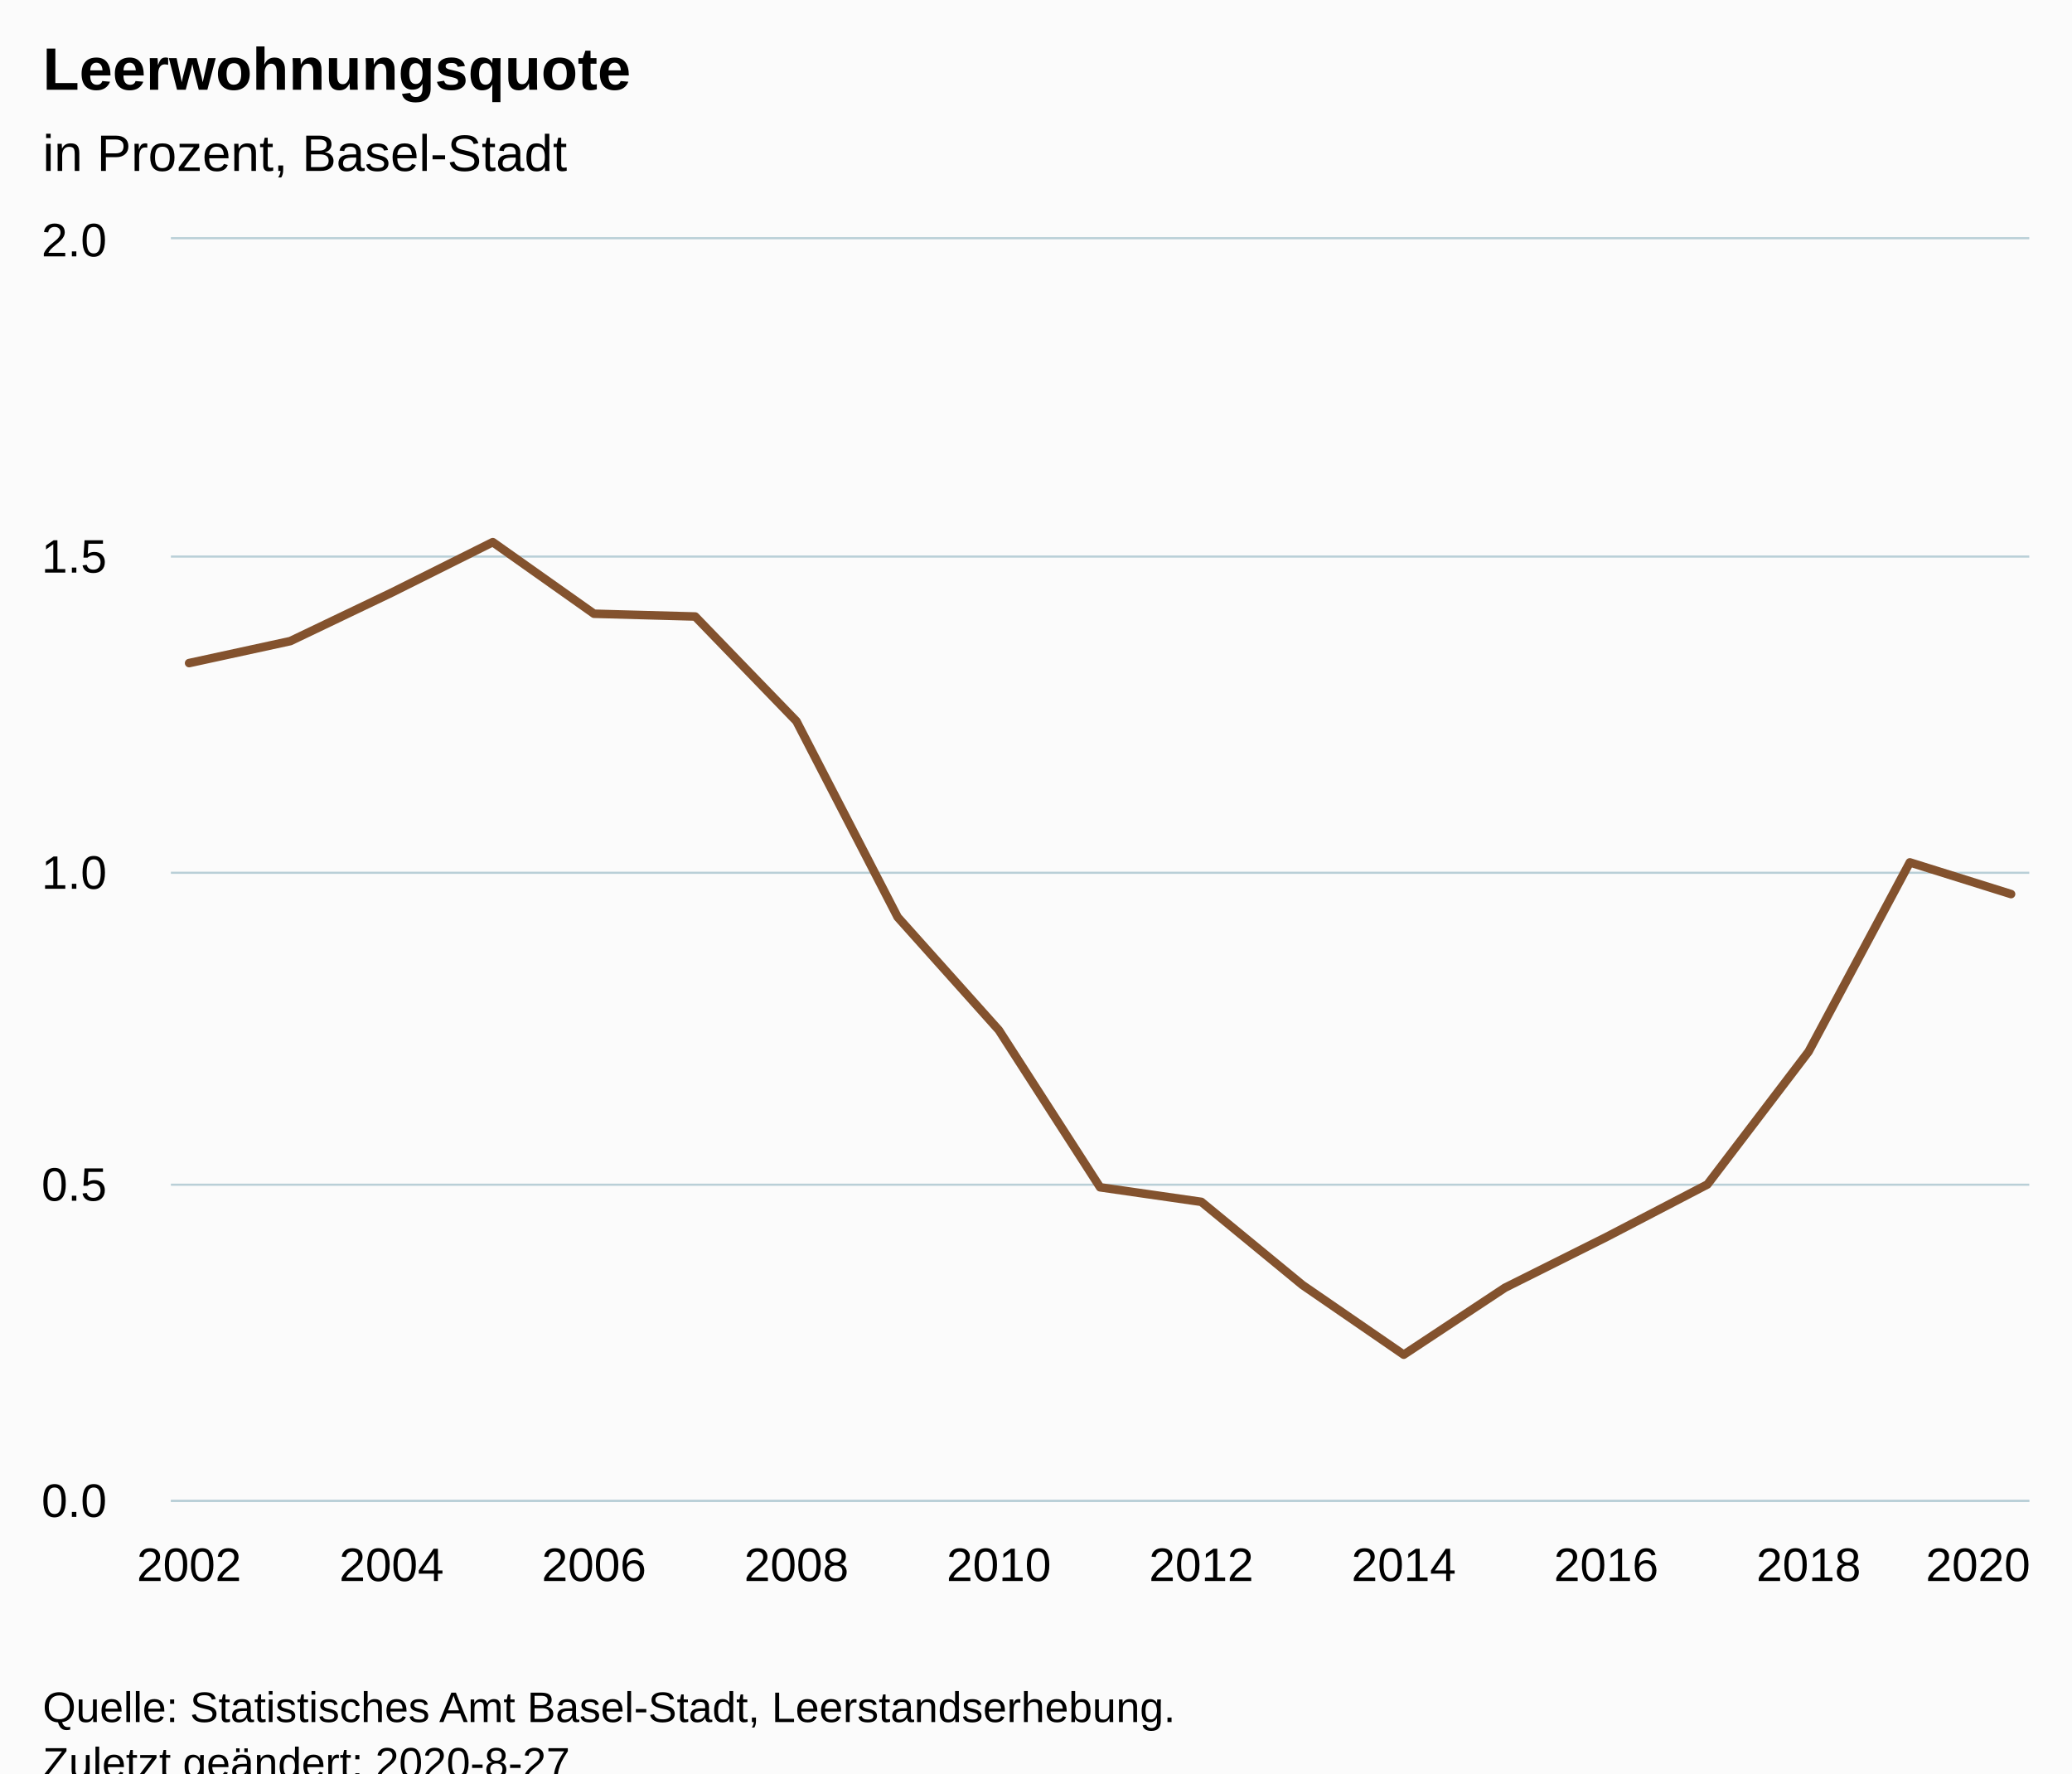
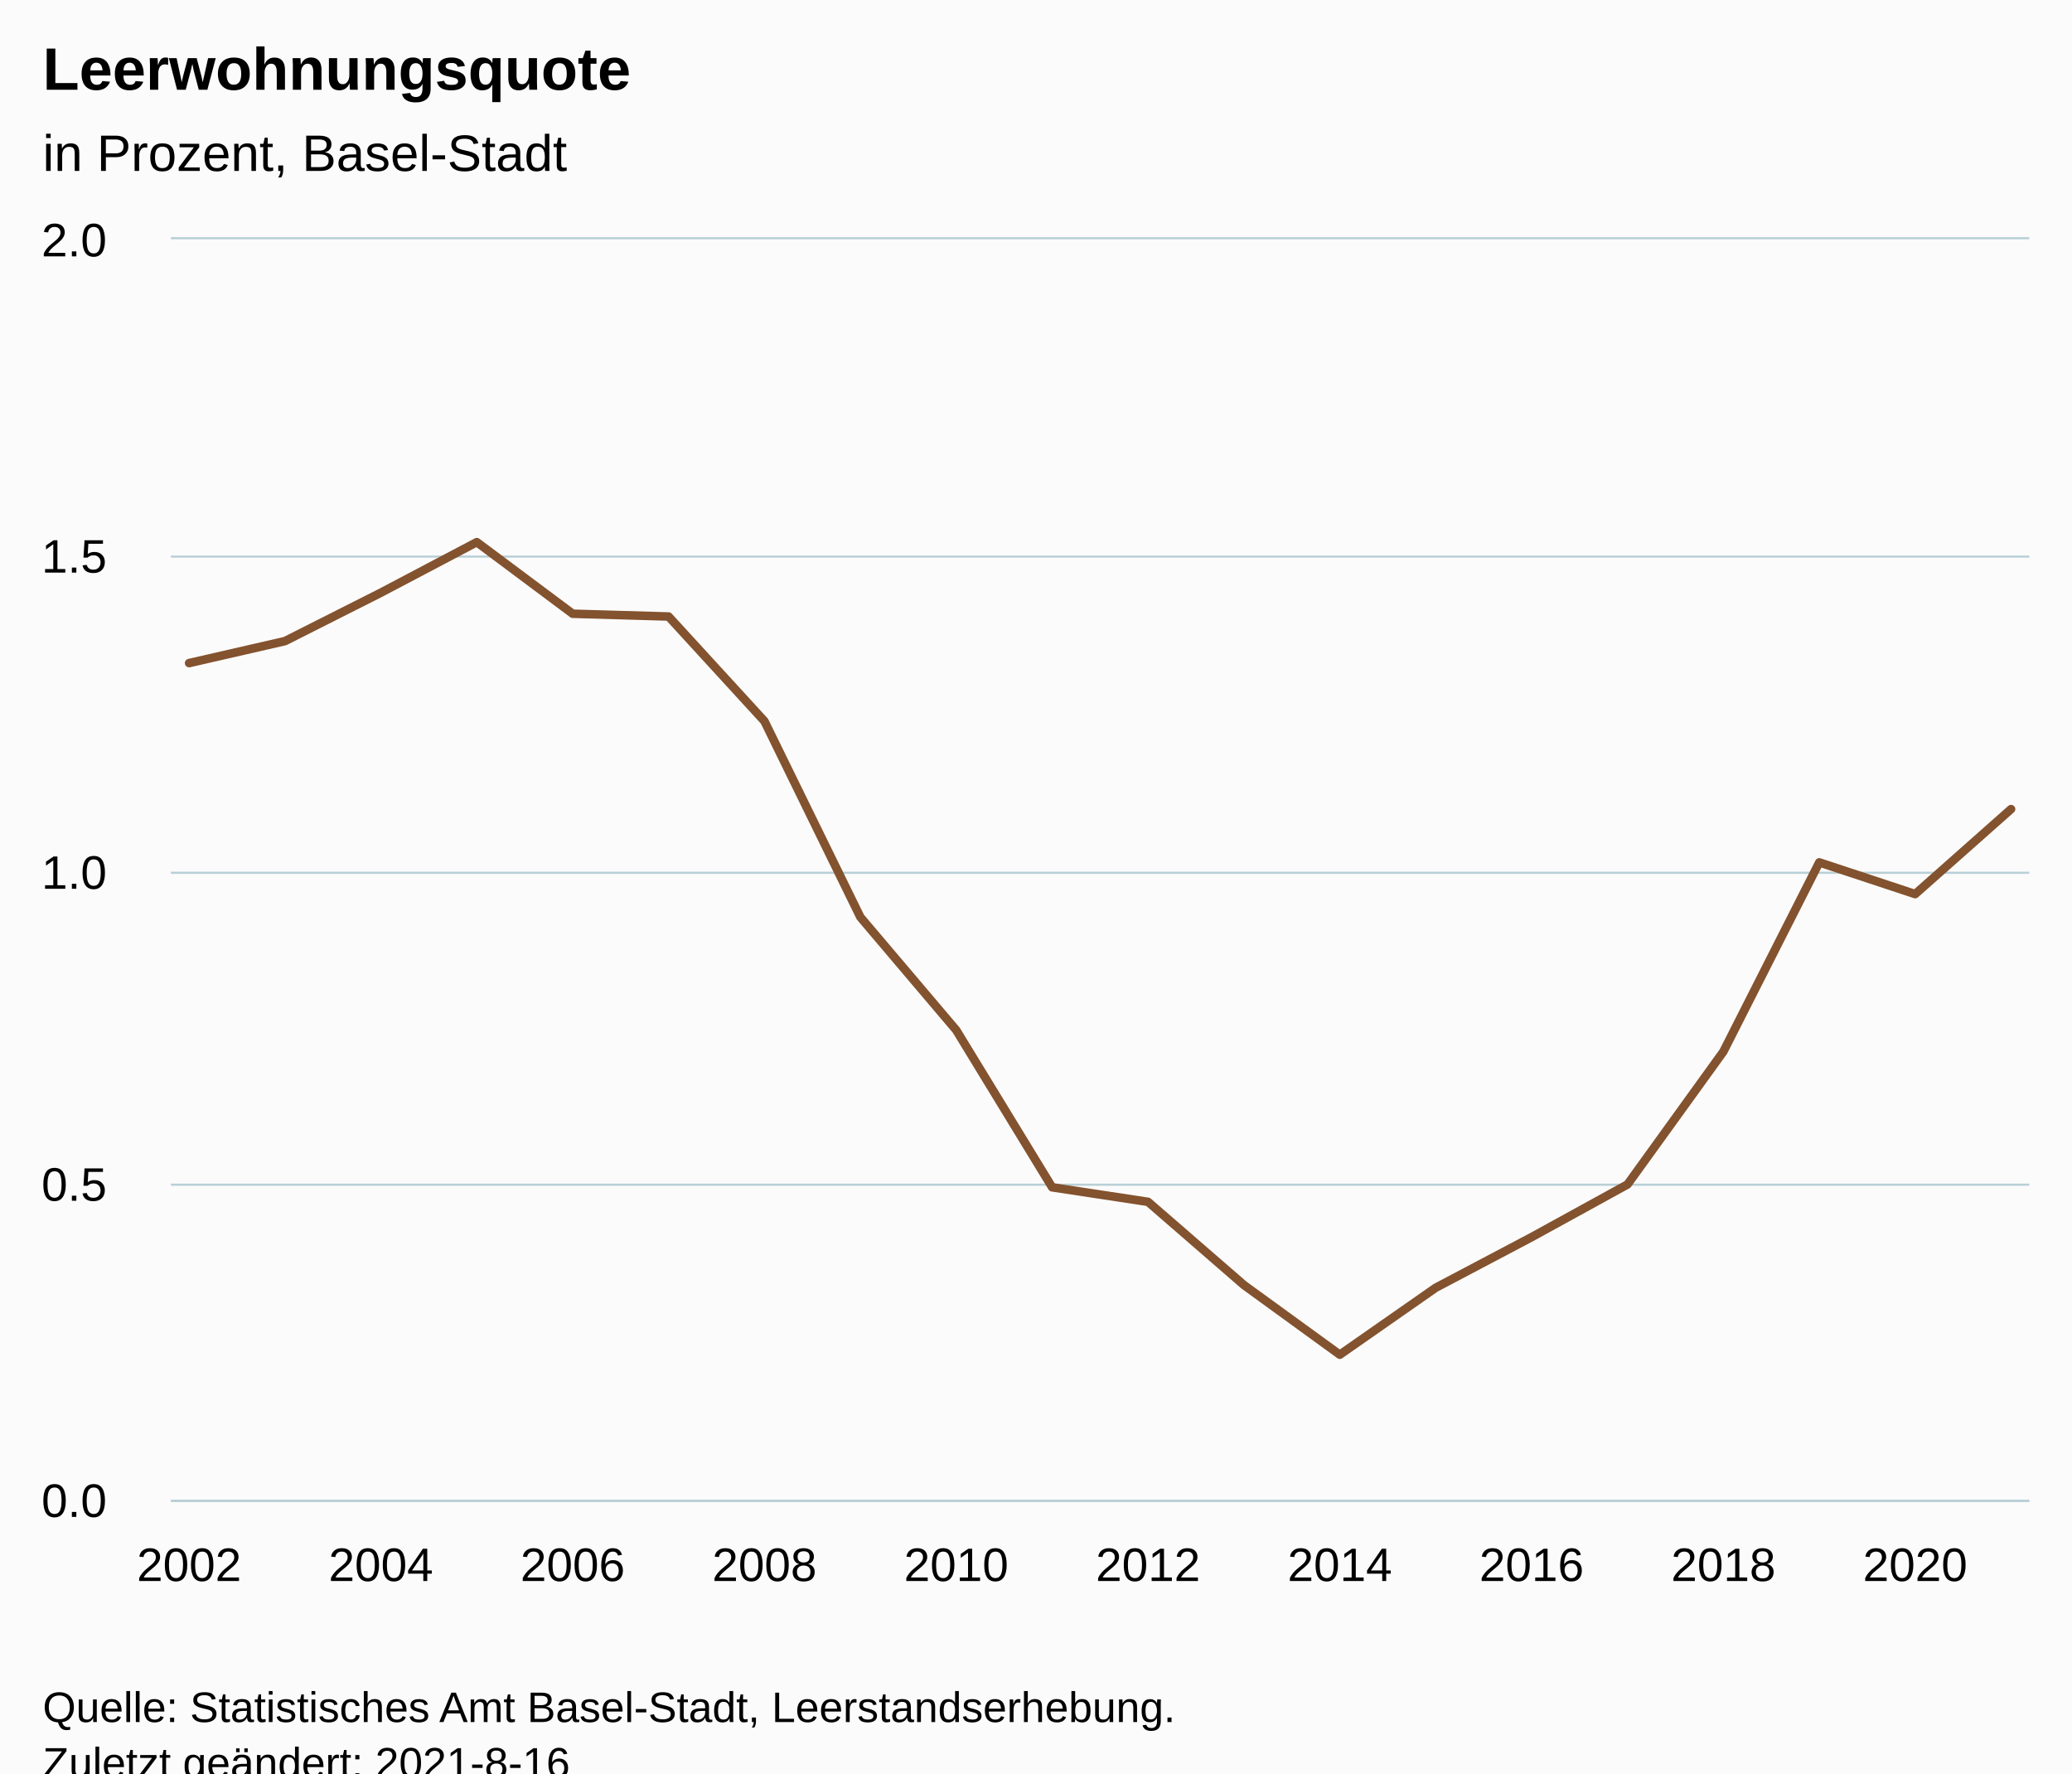
<svg xmlns="http://www.w3.org/2000/svg" version="1.1" class="highcharts-root" style="font-family:Arial;font-size:12px;" viewBox="0 0 485 415">
  <defs>
-     <clipPath id="highcharts-561nk79-25-">
+     <clipPath id="highcharts-42myjyg-27-">
      <rect x="0" y="0" width="435" height="295" fill="none" />
    </clipPath>
-     <clipPath id="highcharts-561nk79-45-">
+     <clipPath id="highcharts-42myjyg-48-">
      <rect x="0" y="0" width="435" height="295" fill="none" />
+     </clipPath>
+     <clipPath id="highcharts-42myjyg-49-">
+       <rect x="40" y="56" width="435" height="295" fill="none" />
    </clipPath>
  </defs>
  <rect fill="#fbfbfb" class="highcharts-background" x="0" y="0" width="485" height="428" rx="0" ry="0" />
  <rect fill="none" class="highcharts-plot-background" x="40" y="56" width="435" height="295" />
  <g class="highcharts-pane-group" data-z-index="0" />
  <g class="highcharts-grid highcharts-xaxis-grid" data-z-index="1">
    <path fill="none" data-z-index="1" class="highcharts-grid-line" d="M 43.5 56 L 43.5 351" opacity="1" />
-     <path fill="none" data-z-index="1" class="highcharts-grid-line" d="M 91.5 56 L 91.5 351" opacity="1" />
-     <path fill="none" data-z-index="1" class="highcharts-grid-line" d="M 138.5 56 L 138.5 351" opacity="1" />
-     <path fill="none" data-z-index="1" class="highcharts-grid-line" d="M 185.5 56 L 185.5 351" opacity="1" />
-     <path fill="none" data-z-index="1" class="highcharts-grid-line" d="M 233.5 56 L 233.5 351" opacity="1" />
-     <path fill="none" data-z-index="1" class="highcharts-grid-line" d="M 280.5 56 L 280.5 351" opacity="1" />
-     <path fill="none" data-z-index="1" class="highcharts-grid-line" d="M 328.5 56 L 328.5 351" opacity="1" />
-     <path fill="none" data-z-index="1" class="highcharts-grid-line" d="M 375.5 56 L 375.5 351" opacity="1" />
-     <path fill="none" data-z-index="1" class="highcharts-grid-line" d="M 422.5 56 L 422.5 351" opacity="1" />
-     <path fill="none" data-z-index="1" class="highcharts-grid-line" d="M 470.5 56 L 470.5 351" opacity="1" />
+     <path fill="none" data-z-index="1" class="highcharts-grid-line" d="M 88.5 56 L 88.5 351" opacity="1" />
+     <path fill="none" data-z-index="1" class="highcharts-grid-line" d="M 133.5 56 L 133.5 351" opacity="1" />
+     <path fill="none" data-z-index="1" class="highcharts-grid-line" d="M 178.5 56 L 178.5 351" opacity="1" />
+     <path fill="none" data-z-index="1" class="highcharts-grid-line" d="M 223.5 56 L 223.5 351" opacity="1" />
+     <path fill="none" data-z-index="1" class="highcharts-grid-line" d="M 268.5 56 L 268.5 351" opacity="1" />
+     <path fill="none" data-z-index="1" class="highcharts-grid-line" d="M 313.5 56 L 313.5 351" opacity="1" />
+     <path fill="none" data-z-index="1" class="highcharts-grid-line" d="M 358.5 56 L 358.5 351" opacity="1" />
+     <path fill="none" data-z-index="1" class="highcharts-grid-line" d="M 402.5 56 L 402.5 351" opacity="1" />
+     <path fill="none" data-z-index="1" class="highcharts-grid-line" d="M 447.5 56 L 447.5 351" opacity="1" />
  </g>
  <g class="highcharts-grid highcharts-yaxis-grid" data-z-index="1">
    <path fill="none" stroke="#B9CFD7" stroke-width="0.5" data-z-index="1" class="highcharts-grid-line" d="M 40 351.25 L 475 351.25" opacity="1" />
    <path fill="none" stroke="#B9CFD7" stroke-width="0.5" data-z-index="1" class="highcharts-grid-line" d="M 40 277.25 L 475 277.25" opacity="1" />
    <path fill="none" stroke="#B9CFD7" stroke-width="0.5" data-z-index="1" class="highcharts-grid-line" d="M 40 204.25 L 475 204.25" opacity="1" />
    <path fill="none" stroke="#B9CFD7" stroke-width="0.5" data-z-index="1" class="highcharts-grid-line" d="M 40 130.25 L 475 130.25" opacity="1" />
    <path fill="none" stroke="#B9CFD7" stroke-width="0.5" data-z-index="1" class="highcharts-grid-line" d="M 40 55.75 L 475 55.75" opacity="1" />
  </g>
  <rect fill="none" class="highcharts-plot-border" data-z-index="1" x="40" y="56" width="435" height="295" />
  <g class="highcharts-axis highcharts-xaxis" data-z-index="2">
    <path fill="none" class="highcharts-axis-line" stroke="#B9CFD7" stroke-width="0.5" data-z-index="7" d="M 40 351.25 L 475 351.25" />
  </g>
  <g class="highcharts-axis highcharts-yaxis" data-z-index="2">
    <path fill="none" class="highcharts-axis-line" data-z-index="7" d="M 40 56 L 40 351" />
  </g>
  <g class="highcharts-series-group" data-z-index="3">
-     <g class="highcharts-series highcharts-series-0 highcharts-line-series" data-z-index="0.1" opacity="1" transform="translate(40,56) scale(1 1)" clip-path="url(#highcharts-561nk79-45-)">
-       <path fill="none" d="M 4.265 99.179 L 27.958 94.031 L 51.65 82.703 L 75.343 70.874 L 99.036 87.63 L 122.729 88.279 L 146.422 112.778 L 170.114 158.621 L 193.807 185.083 L 217.5 221.855 L 241.193 225.262 L 264.886 244.732 L 288.578 261.031 L 312.271 245.366 L 335.964 233.522 L 359.657 221.191 L 383.35 190.098 L 407.042 145.819 L 430.735 153.238" class="highcharts-graph" data-z-index="1" stroke="#83522E" stroke-width="2" stroke-linejoin="round" stroke-linecap="round" />
+     <g class="highcharts-series highcharts-series-0 highcharts-line-series" data-z-index="0.1" opacity="1" transform="translate(40,56) scale(1 1)" clip-path="url(#highcharts-42myjyg-48-)">
+       <path fill="none" d="M 4.265 99.179 L 26.711 94.031 L 49.156 82.703 L 71.602 70.874 L 94.048 87.63 L 116.494 88.279 L 138.94 112.778 L 161.385 158.621 L 183.831 185.083 L 206.277 221.855 L 228.723 225.262 L 251.169 244.732 L 273.615 261.031 L 296.06 245.366 L 318.506 233.522 L 340.952 221.191 L 363.398 190.098 L 385.844 145.819 L 408.289 153.238 L 430.735 133.355" class="highcharts-graph" data-z-index="1" stroke="#83522E" stroke-width="2" stroke-linejoin="round" stroke-linecap="round" />
    </g>
    <g class="highcharts-markers highcharts-series-0 highcharts-line-series" data-z-index="0.1" opacity="1" transform="translate(40,56) scale(1 1)" clip-path="none" />
  </g>
  <text x="10" text-anchor="start" class="highcharts-title" data-z-index="4" style="color:#000000;font-size:14px;font-weight:bold;fill:#000000;" y="21">
    <tspan>Leerwohnungsquote</tspan>
  </text>
  <text x="10" text-anchor="start" class="highcharts-subtitle" data-z-index="4" style="color:#000000;font-size:12px;font-weight:normal;fill:#000000;" y="40">
    <tspan>in Prozent, Basel-Stadt</tspan>
  </text>
  <text x="10" text-anchor="start" class="highcharts-caption" data-z-index="4" style="color:#666666;fill:#666666;" y="385" />
  <g class="highcharts-axis-labels highcharts-xaxis-labels" data-z-index="7">
    <text x="44.265" style="color:#000000;cursor:default;font-size:11px;fill:#000000;" text-anchor="middle" transform="translate(0,0)" y="370" opacity="1">2002</text>
-     <text x="91.65" style="color:#000000;cursor:default;font-size:11px;fill:#000000;" text-anchor="middle" transform="translate(0,0)" y="370" opacity="1">2004</text>
-     <text x="139.036" style="color:#000000;cursor:default;font-size:11px;fill:#000000;" text-anchor="middle" transform="translate(0,0)" y="370" opacity="1">2006</text>
-     <text x="186.422" style="color:#000000;cursor:default;font-size:11px;fill:#000000;" text-anchor="middle" transform="translate(0,0)" y="370" opacity="1">2008</text>
-     <text x="233.807" style="color:#000000;cursor:default;font-size:11px;fill:#000000;" text-anchor="middle" transform="translate(0,0)" y="370" opacity="1">2010</text>
-     <text x="281.193" style="color:#000000;cursor:default;font-size:11px;fill:#000000;" text-anchor="middle" transform="translate(0,0)" y="370" opacity="1">2012</text>
-     <text x="328.578" style="color:#000000;cursor:default;font-size:11px;fill:#000000;" text-anchor="middle" transform="translate(0,0)" y="370" opacity="1">2014</text>
-     <text x="375.964" style="color:#000000;cursor:default;font-size:11px;fill:#000000;" text-anchor="middle" transform="translate(0,0)" y="370" opacity="1">2016</text>
-     <text x="423.35" style="color:#000000;cursor:default;font-size:11px;fill:#000000;" text-anchor="middle" transform="translate(0,0)" y="370" opacity="1">2018</text>
-     <text x="463" style="color:#000000;cursor:default;font-size:11px;fill:#000000;" text-anchor="middle" transform="translate(0,0)" y="370" opacity="1">2020</text>
+     <text x="89.156" style="color:#000000;cursor:default;font-size:11px;fill:#000000;" text-anchor="middle" transform="translate(0,0)" y="370" opacity="1">2004</text>
+     <text x="134.048" style="color:#000000;cursor:default;font-size:11px;fill:#000000;" text-anchor="middle" transform="translate(0,0)" y="370" opacity="1">2006</text>
+     <text x="178.94" style="color:#000000;cursor:default;font-size:11px;fill:#000000;" text-anchor="middle" transform="translate(0,0)" y="370" opacity="1">2008</text>
+     <text x="223.831" style="color:#000000;cursor:default;font-size:11px;fill:#000000;" text-anchor="middle" transform="translate(0,0)" y="370" opacity="1">2010</text>
+     <text x="268.723" style="color:#000000;cursor:default;font-size:11px;fill:#000000;" text-anchor="middle" transform="translate(0,0)" y="370" opacity="1">2012</text>
+     <text x="313.615" style="color:#000000;cursor:default;font-size:11px;fill:#000000;" text-anchor="middle" transform="translate(0,0)" y="370" opacity="1">2014</text>
+     <text x="358.506" style="color:#000000;cursor:default;font-size:11px;fill:#000000;" text-anchor="middle" transform="translate(0,0)" y="370" opacity="1">2016</text>
+     <text x="403.398" style="color:#000000;cursor:default;font-size:11px;fill:#000000;" text-anchor="middle" transform="translate(0,0)" y="370" opacity="1">2018</text>
+     <text x="448.289" style="color:#000000;cursor:default;font-size:11px;fill:#000000;" text-anchor="middle" transform="translate(0,0)" y="370" opacity="1">2020</text>
  </g>
  <g class="highcharts-axis-labels highcharts-yaxis-labels" data-z-index="7">
    <text x="25" style="color:#000000;cursor:default;font-size:11px;fill:#000000;" text-anchor="end" transform="translate(0,0)" y="355" opacity="1">0.0</text>
    <text x="25" style="color:#000000;cursor:default;font-size:11px;fill:#000000;" text-anchor="end" transform="translate(0,0)" y="281" opacity="1">0.5</text>
    <text x="25" style="color:#000000;cursor:default;font-size:11px;fill:#000000;" text-anchor="end" transform="translate(0,0)" y="208" opacity="1">1.0</text>
    <text x="25" style="color:#000000;cursor:default;font-size:11px;fill:#000000;" text-anchor="end" transform="translate(0,0)" y="134" opacity="1">1.5</text>
    <text x="25" style="color:#000000;cursor:default;font-size:11px;fill:#000000;" text-anchor="end" transform="translate(0,0)" y="60" opacity="1">2.0</text>
  </g>
  <text x="10" class="highcharts-credits" text-anchor="start" data-z-index="8" style="cursor:default;color:#000000;font-size:10px;fill:#000000;" y="403">
    <tspan>Quelle: Statistisches Amt Basel-Stadt, Leerstandserhebung.</tspan>
-     <tspan x="10" dy="13">Zuletzt geändert: 2020-8-27</tspan>
+     <tspan x="10" dy="13">Zuletzt geändert: 2021-8-16</tspan>
  </text>
+   <g class="highcharts-control-points" data-z-index="99" clip-path="url(#highcharts-42myjyg-49-)" />
</svg>
